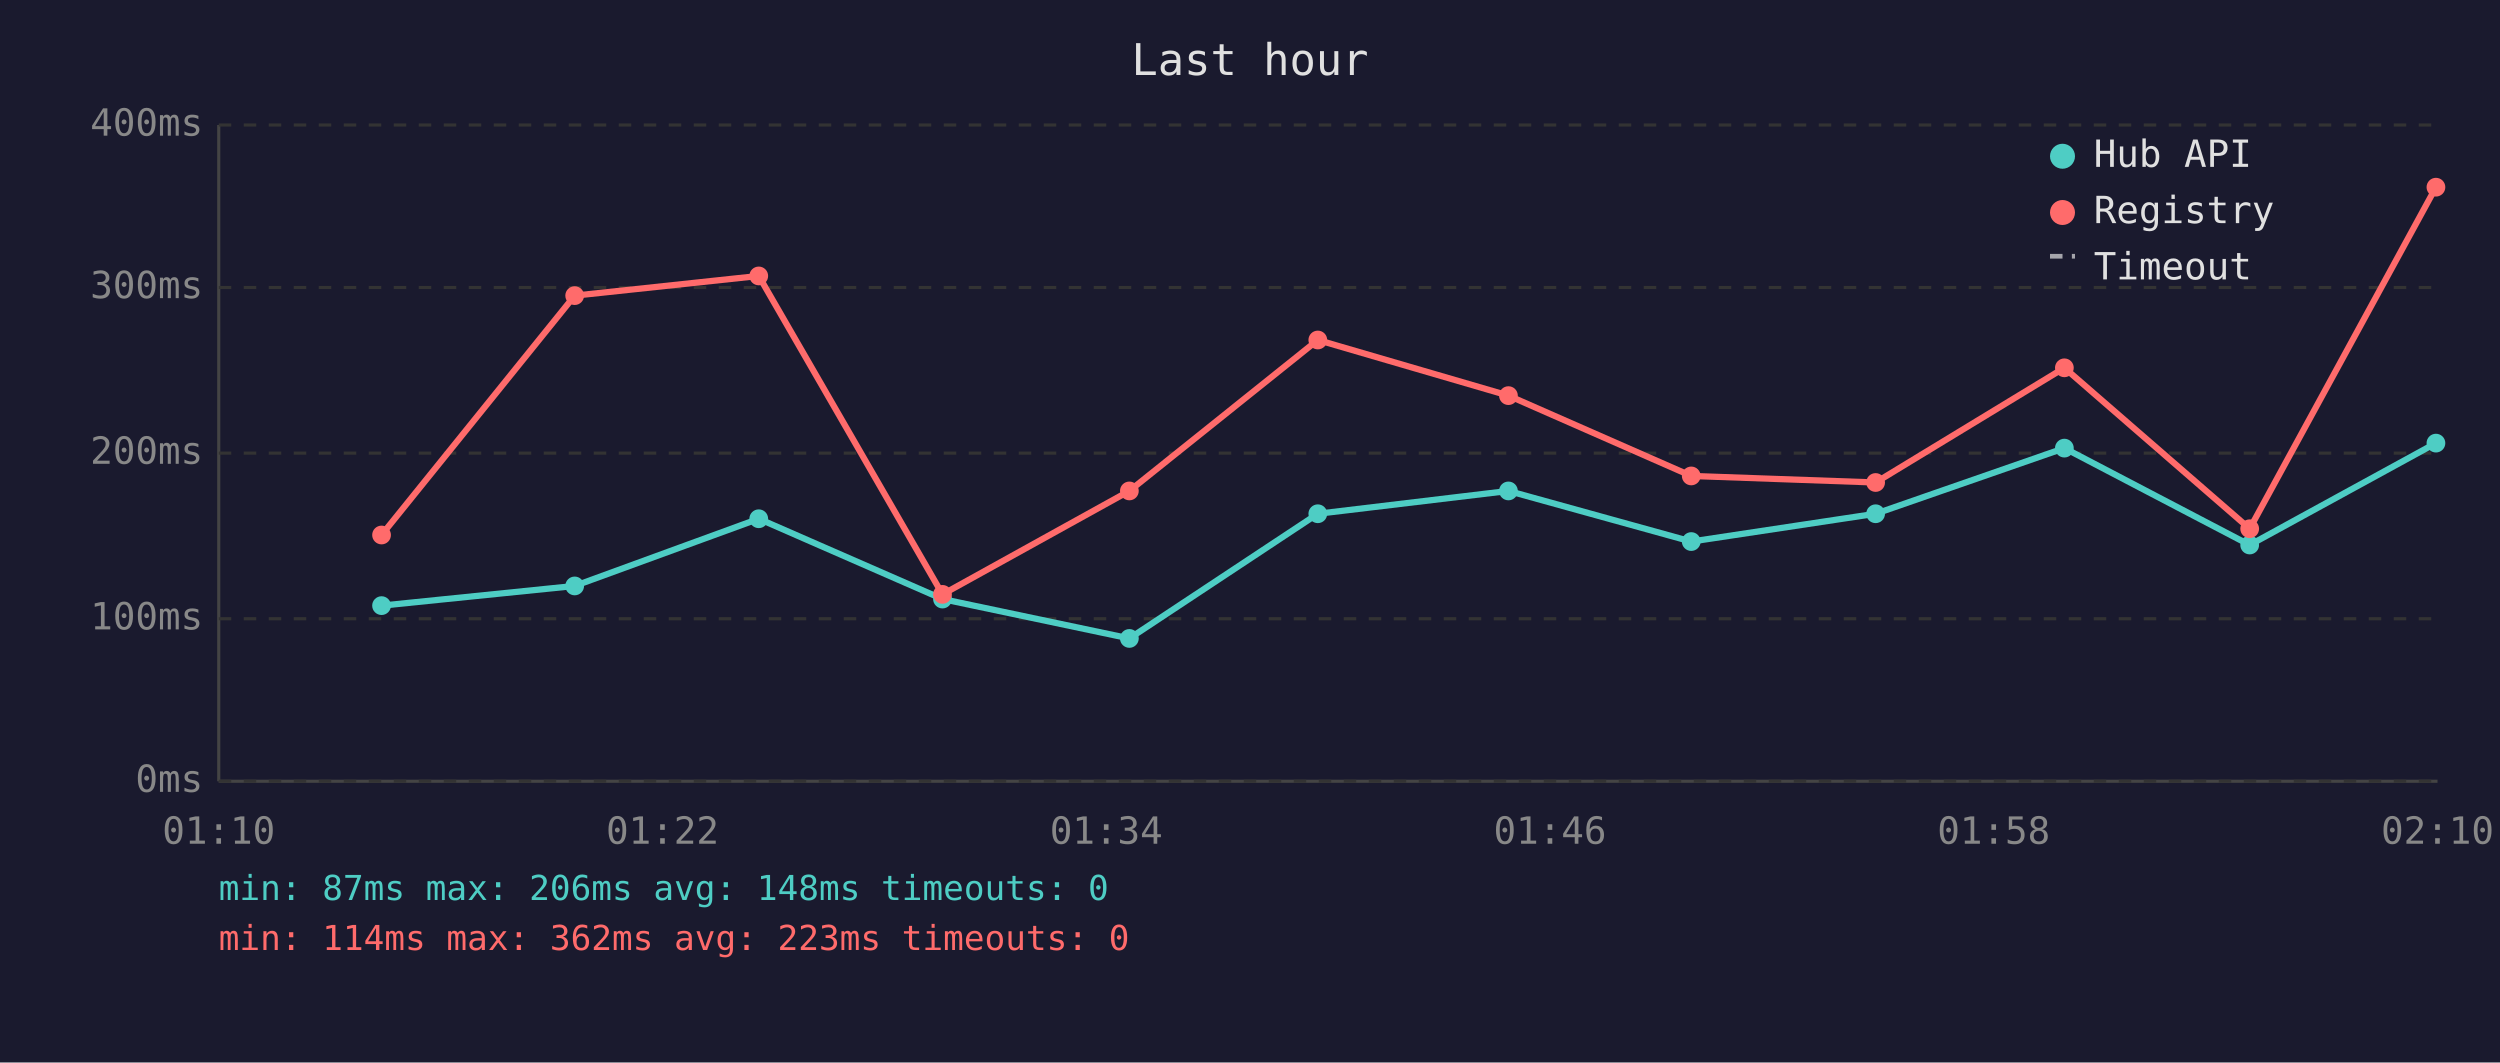
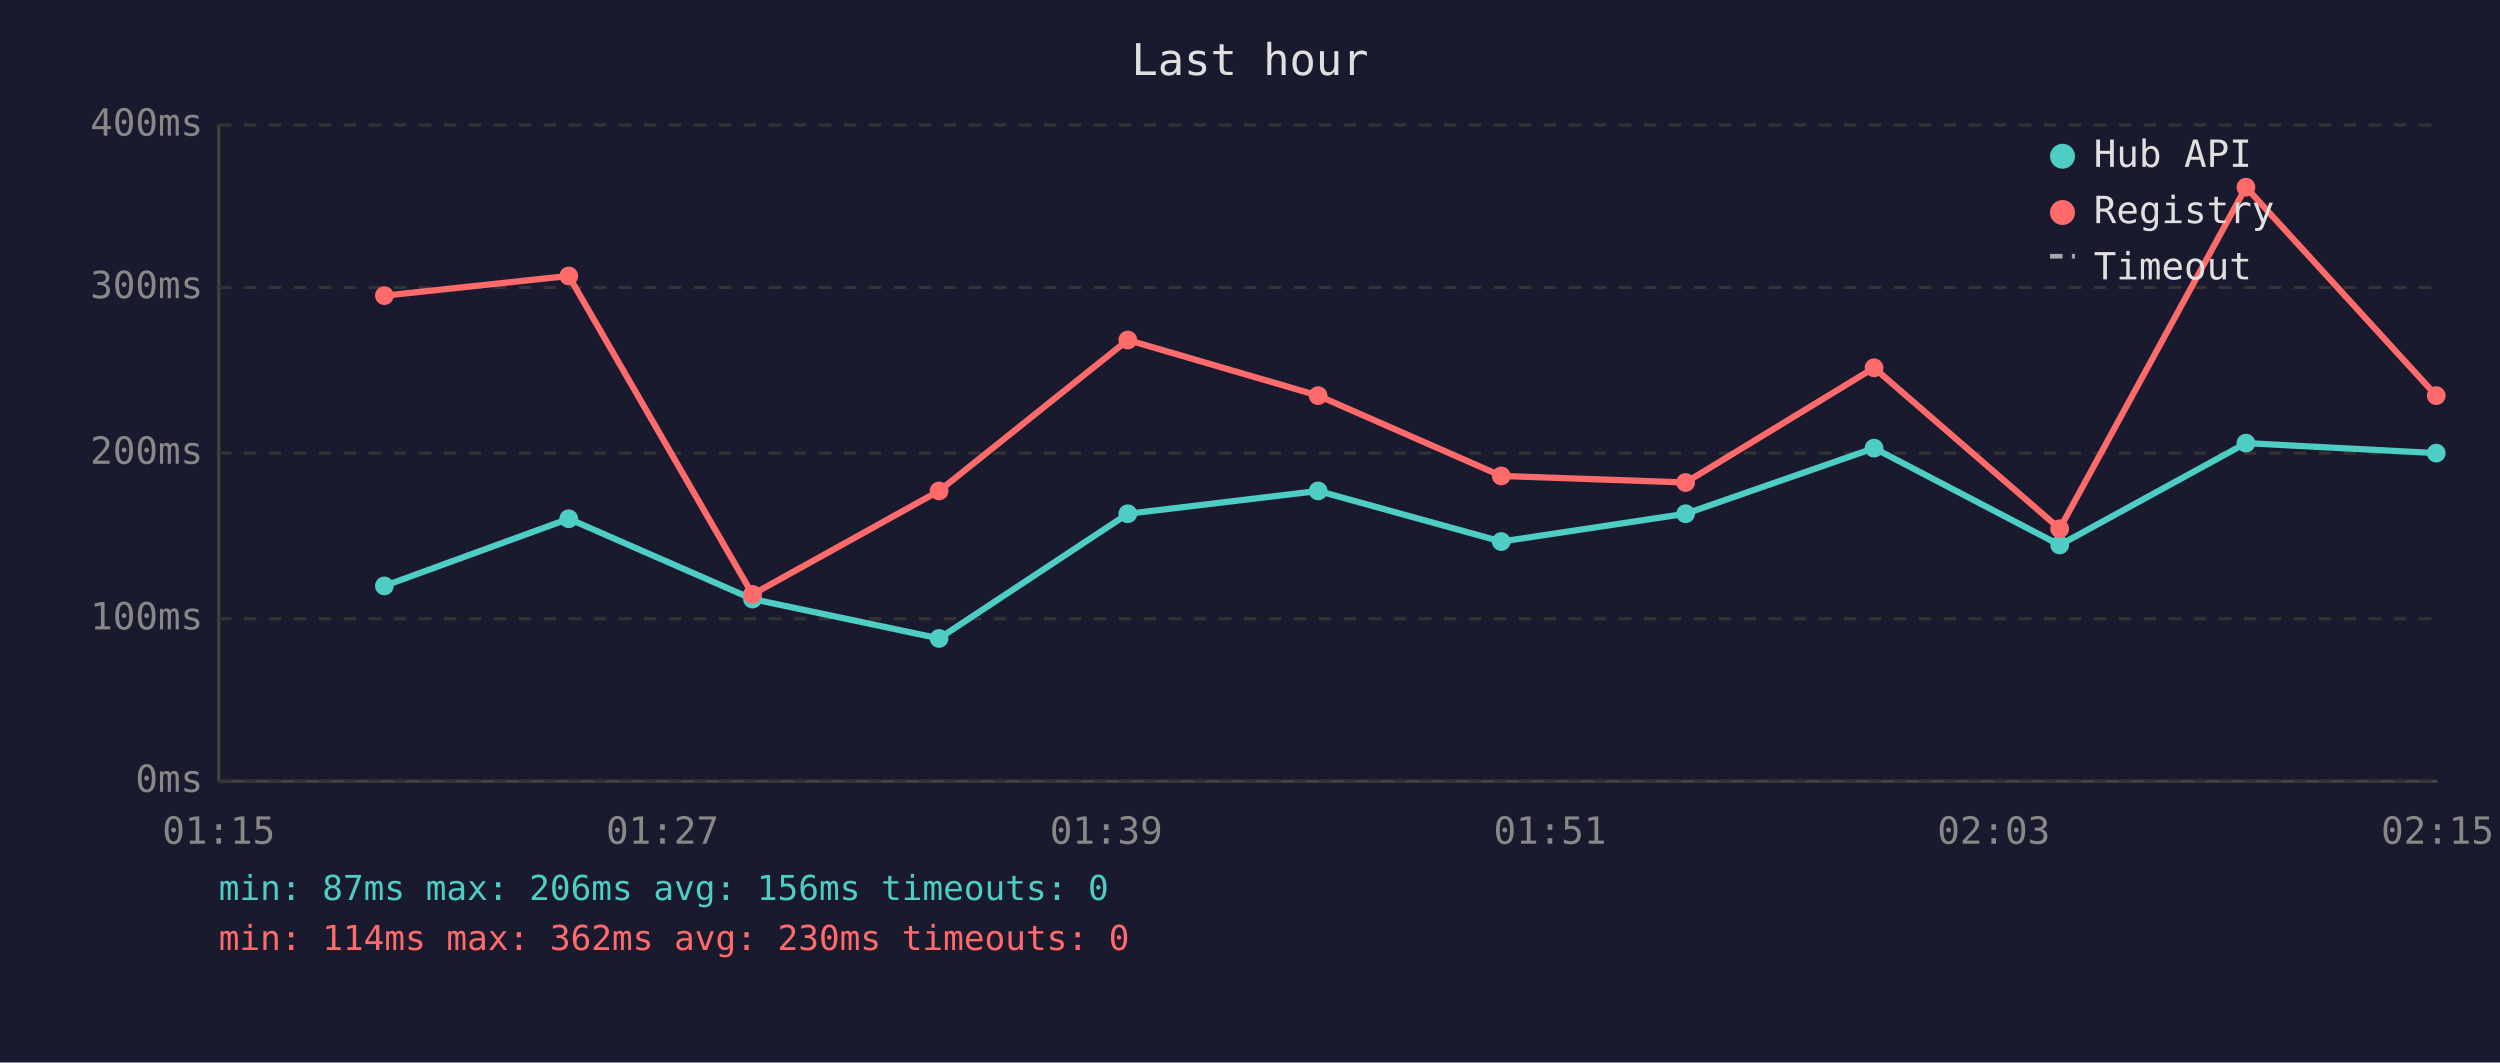
<svg xmlns="http://www.w3.org/2000/svg" viewBox="0 0 800 340" font-family="monospace" font-size="12">
  <rect width="800" height="340" fill="#1a1a2e" />
  <text x="400" y="24" fill="#e0e0e0" font-size="14" text-anchor="middle">Last hour</text>
  <line x1="70" y1="40" x2="70" y2="250" stroke="#444" stroke-width="1" />
  <line x1="70" y1="250" x2="780" y2="250" stroke="#444" stroke-width="1" />
  <line x1="70" y1="250" x2="780" y2="250" stroke="#333" stroke-width="1" stroke-dasharray="4" />
  <text x="65" y="250" fill="#888" text-anchor="end" dominant-baseline="middle">0ms</text>
  <line x1="70" y1="198" x2="780" y2="198" stroke="#333" stroke-width="1" stroke-dasharray="4" />
  <text x="65" y="198" fill="#888" text-anchor="end" dominant-baseline="middle">100ms</text>
  <line x1="70" y1="145" x2="780" y2="145" stroke="#333" stroke-width="1" stroke-dasharray="4" />
  <text x="65" y="145" fill="#888" text-anchor="end" dominant-baseline="middle">200ms</text>
  <line x1="70" y1="92" x2="780" y2="92" stroke="#333" stroke-width="1" stroke-dasharray="4" />
  <text x="65" y="92" fill="#888" text-anchor="end" dominant-baseline="middle">300ms</text>
  <line x1="70" y1="40" x2="780" y2="40" stroke="#333" stroke-width="1" stroke-dasharray="4" />
  <text x="65" y="40" fill="#888" text-anchor="end" dominant-baseline="middle">400ms</text>
-   <text x="70" y="270" fill="#888" text-anchor="middle">01:10</text>
-   <text x="212" y="270" fill="#888" text-anchor="middle">01:22</text>
-   <text x="354" y="270" fill="#888" text-anchor="middle">01:34</text>
-   <text x="496" y="270" fill="#888" text-anchor="middle">01:46</text>
-   <text x="638" y="270" fill="#888" text-anchor="middle">01:58</text>
-   <text x="780" y="270" fill="#888" text-anchor="middle">02:10</text>
-   <polyline points="122.1,193.8 183.9,187.5 242.8,166.0 301.6,191.7 361.4,204.3 421.7,164.4 482.7,157.1 541.2,173.3 600.2,164.4 660.6,143.4 719.9,174.4 779.5,141.8" fill="none" stroke="#4ecdc4" stroke-width="2" opacity="1" />
-   <circle cx="122.1" cy="193.8" r="3" fill="#4ecdc4" />
-   <circle cx="183.9" cy="187.5" r="3" fill="#4ecdc4" />
-   <circle cx="242.8" cy="166.0" r="3" fill="#4ecdc4" />
-   <circle cx="301.6" cy="191.7" r="3" fill="#4ecdc4" />
-   <circle cx="361.4" cy="204.3" r="3" fill="#4ecdc4" />
-   <circle cx="421.7" cy="164.4" r="3" fill="#4ecdc4" />
-   <circle cx="482.7" cy="157.1" r="3" fill="#4ecdc4" />
-   <circle cx="541.2" cy="173.3" r="3" fill="#4ecdc4" />
-   <circle cx="600.2" cy="164.4" r="3" fill="#4ecdc4" />
-   <circle cx="660.6" cy="143.4" r="3" fill="#4ecdc4" />
-   <circle cx="719.9" cy="174.4" r="3" fill="#4ecdc4" />
-   <circle cx="779.5" cy="141.8" r="3" fill="#4ecdc4" />
-   <polyline points="122.1,171.2 183.9,94.6 242.8,88.3 301.6,190.2 361.4,157.1 421.7,108.8 482.7,126.6 541.2,152.3 600.2,154.4 660.6,117.7 719.9,169.2 779.5,59.9" fill="none" stroke="#ff6b6b" stroke-width="2" opacity="1" />
-   <circle cx="122.1" cy="171.2" r="3" fill="#ff6b6b" />
-   <circle cx="183.9" cy="94.6" r="3" fill="#ff6b6b" />
-   <circle cx="242.8" cy="88.3" r="3" fill="#ff6b6b" />
-   <circle cx="301.6" cy="190.2" r="3" fill="#ff6b6b" />
-   <circle cx="361.4" cy="157.1" r="3" fill="#ff6b6b" />
-   <circle cx="421.7" cy="108.8" r="3" fill="#ff6b6b" />
-   <circle cx="482.7" cy="126.6" r="3" fill="#ff6b6b" />
-   <circle cx="541.2" cy="152.3" r="3" fill="#ff6b6b" />
-   <circle cx="600.2" cy="154.4" r="3" fill="#ff6b6b" />
-   <circle cx="660.6" cy="117.7" r="3" fill="#ff6b6b" />
-   <circle cx="719.9" cy="169.2" r="3" fill="#ff6b6b" />
-   <circle cx="779.5" cy="59.9" r="3" fill="#ff6b6b" />
+   <text x="70" y="270" fill="#888" text-anchor="middle">01:15</text>
+   <text x="212" y="270" fill="#888" text-anchor="middle">01:27</text>
+   <text x="354" y="270" fill="#888" text-anchor="middle">01:39</text>
+   <text x="496" y="270" fill="#888" text-anchor="middle">01:51</text>
+   <text x="638" y="270" fill="#888" text-anchor="middle">02:03</text>
+   <text x="780" y="270" fill="#888" text-anchor="middle">02:15</text>
+   <polyline points="123.0,187.5 182.0,166.0 240.8,191.7 300.5,204.3 360.9,164.4 421.8,157.1 480.4,173.3 539.4,164.4 599.7,143.4 659.1,174.4 718.7,141.8 779.6,145.0" fill="none" stroke="#4ecdc4" stroke-width="2" opacity="1" />
+   <circle cx="123.0" cy="187.5" r="3" fill="#4ecdc4" />
+   <circle cx="182.0" cy="166.0" r="3" fill="#4ecdc4" />
+   <circle cx="240.8" cy="191.7" r="3" fill="#4ecdc4" />
+   <circle cx="300.5" cy="204.3" r="3" fill="#4ecdc4" />
+   <circle cx="360.9" cy="164.4" r="3" fill="#4ecdc4" />
+   <circle cx="421.8" cy="157.1" r="3" fill="#4ecdc4" />
+   <circle cx="480.4" cy="173.3" r="3" fill="#4ecdc4" />
+   <circle cx="539.4" cy="164.4" r="3" fill="#4ecdc4" />
+   <circle cx="599.7" cy="143.4" r="3" fill="#4ecdc4" />
+   <circle cx="659.1" cy="174.4" r="3" fill="#4ecdc4" />
+   <circle cx="718.7" cy="141.8" r="3" fill="#4ecdc4" />
+   <circle cx="779.6" cy="145.0" r="3" fill="#4ecdc4" />
+   <polyline points="123.0,94.6 182.0,88.3 240.8,190.2 300.5,157.1 360.9,108.8 421.8,126.6 480.4,152.3 539.4,154.4 599.7,117.7 659.1,169.2 718.7,59.9 779.6,126.6" fill="none" stroke="#ff6b6b" stroke-width="2" opacity="1" />
+   <circle cx="123.0" cy="94.6" r="3" fill="#ff6b6b" />
+   <circle cx="182.0" cy="88.3" r="3" fill="#ff6b6b" />
+   <circle cx="240.8" cy="190.2" r="3" fill="#ff6b6b" />
+   <circle cx="300.5" cy="157.1" r="3" fill="#ff6b6b" />
+   <circle cx="360.9" cy="108.8" r="3" fill="#ff6b6b" />
+   <circle cx="421.8" cy="126.6" r="3" fill="#ff6b6b" />
+   <circle cx="480.4" cy="152.3" r="3" fill="#ff6b6b" />
+   <circle cx="539.4" cy="154.4" r="3" fill="#ff6b6b" />
+   <circle cx="599.7" cy="117.7" r="3" fill="#ff6b6b" />
+   <circle cx="659.1" cy="169.2" r="3" fill="#ff6b6b" />
+   <circle cx="718.7" cy="59.9" r="3" fill="#ff6b6b" />
+   <circle cx="779.6" cy="126.6" r="3" fill="#ff6b6b" />
  <circle cx="660" cy="50" r="4" fill="#4ecdc4" />
  <text x="670" y="50" fill="#e0e0e0" dominant-baseline="middle">Hub API</text>
  <circle cx="660" cy="68" r="4" fill="#ff6b6b" />
  <text x="670" y="68" fill="#e0e0e0" dominant-baseline="middle">Registry</text>
  <line x1="656" y1="82" x2="664" y2="82" stroke="#e0e0e0" stroke-width="1.5" stroke-dasharray="4,3" opacity="0.7" />
  <text x="670" y="86" fill="#e0e0e0" dominant-baseline="middle">Timeout</text>
-   <text x="70" y="288" fill="#4ecdc4" font-size="11">min: 87ms  max: 206ms  avg: 148ms  timeouts: 0</text>
-   <text x="70" y="304" fill="#ff6b6b" font-size="11">min: 114ms  max: 362ms  avg: 223ms  timeouts: 0</text>
+   <text x="70" y="288" fill="#4ecdc4" font-size="11">min: 87ms  max: 206ms  avg: 156ms  timeouts: 0</text>
+   <text x="70" y="304" fill="#ff6b6b" font-size="11">min: 114ms  max: 362ms  avg: 230ms  timeouts: 0</text>
</svg>
